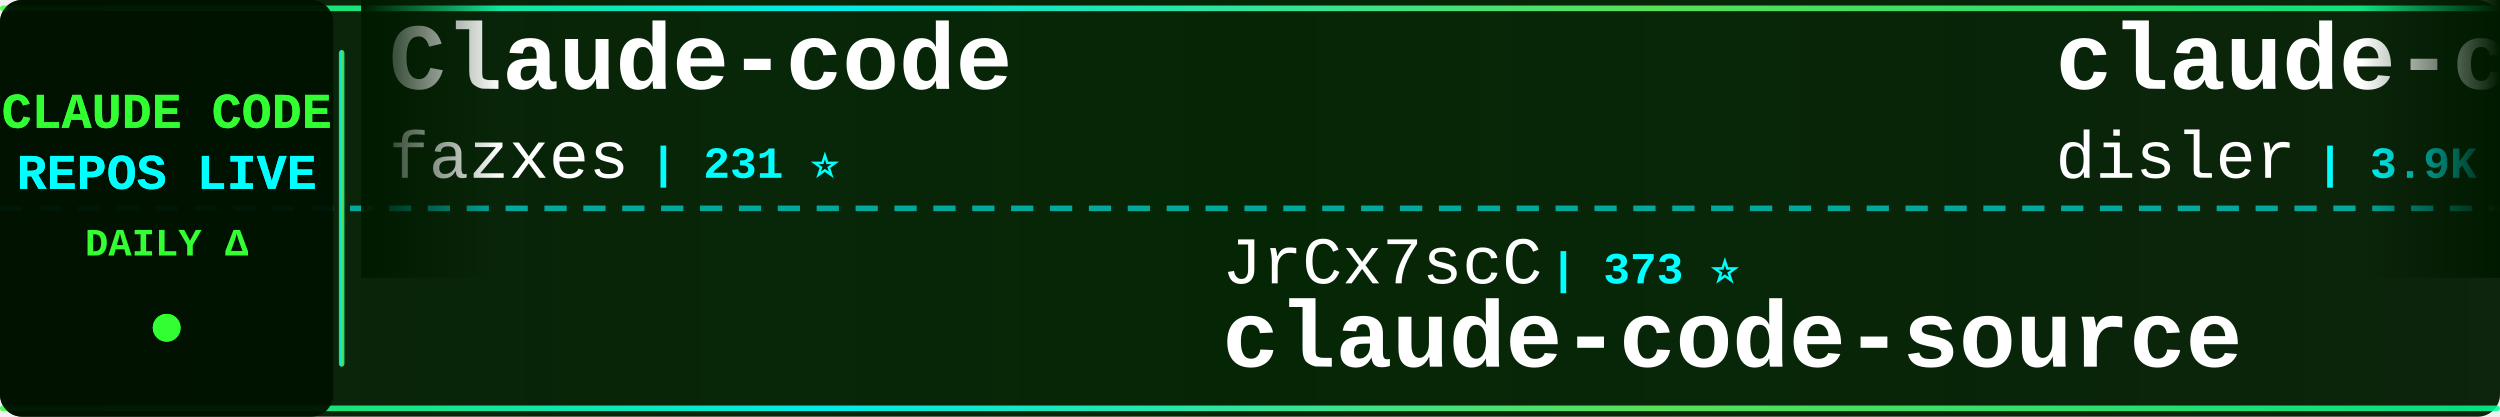
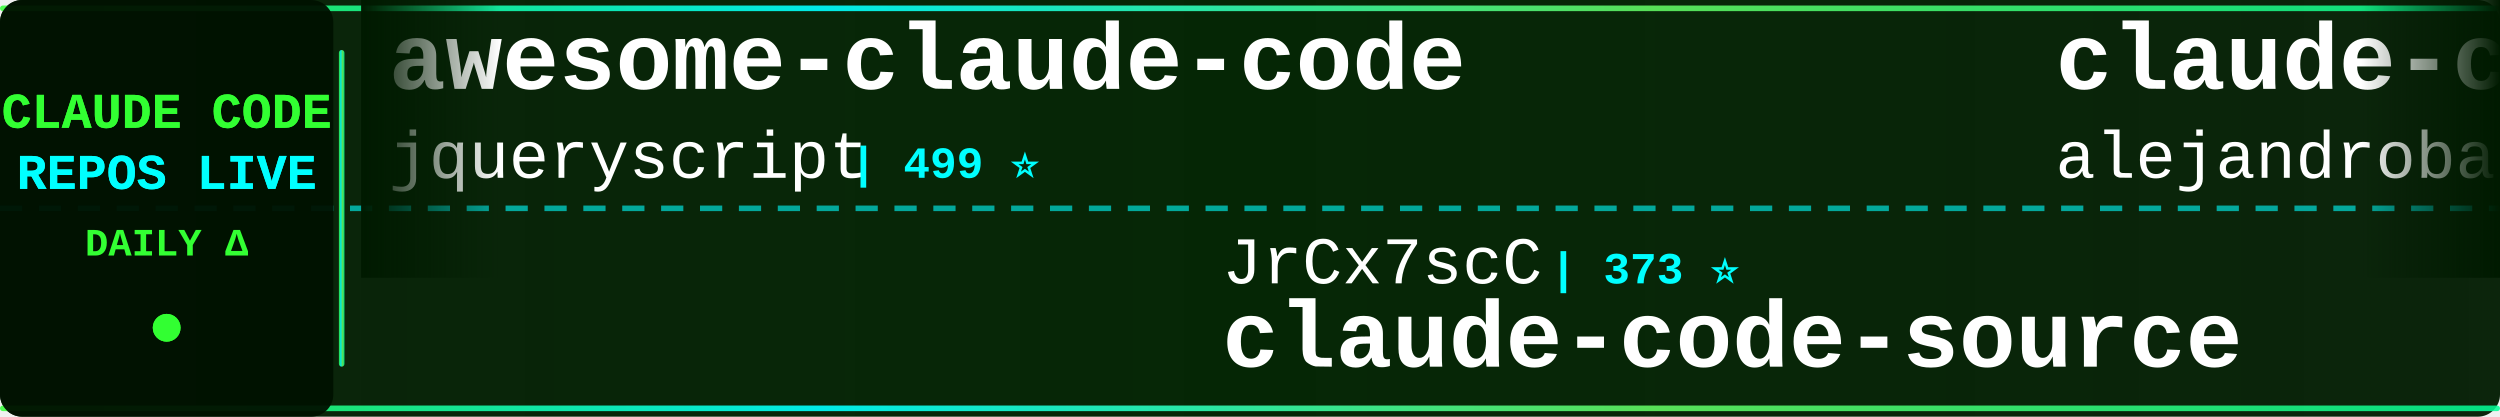
<svg xmlns="http://www.w3.org/2000/svg" width="900" height="150">
  <defs>
    <linearGradient id="tickerBg" x1="0%" y1="0%" x2="100%" y2="0%">
      <stop offset="0%" style="stop-color:#001a00;stop-opacity:0.95" />
      <stop offset="50%" style="stop-color:#002200;stop-opacity:0.98" />
      <stop offset="100%" style="stop-color:#001a00;stop-opacity:0.95" />
    </linearGradient>
    <linearGradient id="borderGrad" x1="0%" y1="0%" x2="100%" y2="0%">
      <stop offset="0%" style="stop-color:#33ff33;stop-opacity:0.85">
        <animate attributeName="stop-opacity" values="0.85;1;0.85" dur="2s" repeatCount="indefinite" />
      </stop>
      <stop offset="33%" style="stop-color:#00ffff;stop-opacity:0.9">
        <animate attributeName="stop-opacity" values="0.9;1;0.9" dur="2.2s" repeatCount="indefinite" />
      </stop>
      <stop offset="66%" style="stop-color:#66ff66;stop-opacity:0.85">
        <animate attributeName="stop-opacity" values="0.85;1;0.85" dur="1.8s" repeatCount="indefinite" />
      </stop>
      <stop offset="100%" style="stop-color:#00ff99;stop-opacity:0.85">
        <animate attributeName="stop-opacity" values="0.85;1;0.85" dur="2s" repeatCount="indefinite" />
      </stop>
    </linearGradient>
    <filter id="textGlow">
      <feGaussianBlur stdDeviation="0.1" result="coloredBlur" />
      <feMerge>
        <feMergeNode in="coloredBlur" />
        <feMergeNode in="SourceGraphic" />
      </feMerge>
    </filter>
    <filter id="metricGlow">
      <feGaussianBlur stdDeviation="0.2" result="coloredBlur" />
      <feMerge>
        <feMergeNode in="coloredBlur" />
        <feMergeNode in="SourceGraphic" />
      </feMerge>
    </filter>
    <linearGradient id="leftFade" x1="0%" y1="0%" x2="100%" y2="0%">
      <stop offset="0%" style="stop-color:#001a00;stop-opacity:1" />
      <stop offset="100%" style="stop-color:#001a00;stop-opacity:0" />
    </linearGradient>
    <linearGradient id="rightFade" x1="0%" y1="0%" x2="100%" y2="0%">
      <stop offset="0%" style="stop-color:#001a00;stop-opacity:0" />
      <stop offset="100%" style="stop-color:#001a00;stop-opacity:1" />
    </linearGradient>
  </defs>
  <rect width="900" height="150" fill="url(#tickerBg)" rx="8" />
  <rect x="0" y="2" width="900" height="2" fill="url(#borderGrad)" rx="1" />
  <rect x="0" y="146" width="900" height="2" fill="url(#borderGrad)" rx="1" />
  <line x1="0" y1="75" x2="900" y2="75" stroke="#00ffff" stroke-width="2" stroke-dasharray="8 6" opacity="0.6" />
  <rect x="0" y="0" width="120" height="150" fill="#001100" opacity="0.95" rx="8" />
  <text x="60" y="46" font-family="'Courier New', monospace" font-size="18" font-weight="bold" fill="#33ff33" text-anchor="middle" filter="url(#textGlow)">
    CLAUDE CODE
  </text>
  <text x="60" y="68" font-family="'Courier New', monospace" font-size="18" font-weight="bold" fill="#00ffff" text-anchor="middle" filter="url(#textGlow)">
    REPOS LIVE
  </text>
  <text x="60" y="92" font-family="'Courier New', monospace" font-size="14" font-weight="bold" fill="#33ff33" text-anchor="middle">
    DAILY Δ
  </text>
  <circle cx="60" cy="118" r="5" fill="#33ff33" filter="url(#metricGlow)">
    <animate attributeName="r" values="4;6;4" dur="1.5s" repeatCount="indefinite" />
    <animate attributeName="opacity" values="0.6;1;0.6" dur="1.5s" repeatCount="indefinite" />
  </circle>
  <rect x="122" y="18" width="2" height="114" fill="url(#borderGrad)" rx="1" />
  <clipPath id="tickerClip">
    <rect x="130" y="0" width="770" height="150" />
  </clipPath>
  <g clip-path="url(#tickerClip)">
    <g id="tickerItems">
      <animateTransform attributeName="transform" attributeType="XML" type="translate" from="0 0" to="-3000 0" dur="54s" repeatCount="indefinite" />
      <g transform="translate(0, 0)">
-         <text x="140" y="32" font-family="'Courier New', monospace" font-size="34" font-weight="bold" fill="#ffffff">Claude-code</text>
-         <text x="140" y="64" font-family="'Courier New', monospace" font-size="24" font-weight="normal" fill="#ffffff" opacity="1.0">fazxes</text>
-         <text x="234" y="64" font-family="'Courier New', monospace" font-size="16" font-weight="bold" fill="#00ffff"> | 231 ⭐</text>
+         <text x="140" y="32" font-family="'Courier New', monospace" font-size="34" font-weight="bold" fill="#ffffff">awesome-claude-code</text>
+         <text x="140" y="64" font-family="'Courier New', monospace" font-size="24" font-weight="normal" fill="#ffffff" opacity="1.0">jqueryscript</text>
+         <text x="306" y="64" font-family="'Courier New', monospace" font-size="16" font-weight="bold" fill="#00ffff"> | 499 ⭐</text>
      </g>
      <g transform="translate(300, 0)">
        <text x="140" y="102" font-family="'Courier New', monospace" font-size="24" font-weight="normal" fill="#ffffff" opacity="1.0">JrCx7scC</text>
        <text x="258" y="102" font-family="'Courier New', monospace" font-size="16" font-weight="bold" fill="#00ffff"> | 373 ⭐</text>
        <text x="140" y="132" font-family="'Courier New', monospace" font-size="34" font-weight="bold" fill="#ffffff">claude-code-source</text>
      </g>
      <g transform="translate(600, 0)">
-         <text x="140" y="32" font-family="'Courier New', monospace" font-size="34" font-weight="bold" fill="#ffffff">claude-code-hooks-master...</text>
-         <text x="140" y="64" font-family="'Courier New', monospace" font-size="24" font-weight="normal" fill="#ffffff" opacity="1.0">disler</text>
-         <text x="234" y="64" font-family="'Courier New', monospace" font-size="16" font-weight="bold" fill="#00ffff"> | 3.9K ⭐</text>
+         <text x="140" y="32" font-family="'Courier New', monospace" font-size="34" font-weight="bold" fill="#ffffff">claude-code-from-source</text>
+         <text x="140" y="64" font-family="'Courier New', monospace" font-size="24" font-weight="normal" fill="#ffffff" opacity="1.0">alejandrobalderas</text>
+         <text x="366" y="64" font-family="'Courier New', monospace" font-size="16" font-weight="bold" fill="#00ffff"> | 2.8K ⭐ +1</text>
      </g>
      <g transform="translate(900, 0)">
        <text x="140" y="102" font-family="'Courier New', monospace" font-size="24" font-weight="normal" fill="#ffffff" opacity="1.0">disler</text>
        <text x="234" y="102" font-family="'Courier New', monospace" font-size="16" font-weight="bold" fill="#00ffff"> | 1.6K ⭐ +1</text>
        <text x="140" y="132" font-family="'Courier New', monospace" font-size="34" font-weight="bold" fill="#ffffff">pi-vs-claude-code</text>
      </g>
      <g transform="translate(1200, 0)">
-         <text x="140" y="32" font-family="'Courier New', monospace" font-size="34" font-weight="bold" fill="#ffffff">awesome-claude-code-tool...</text>
-         <text x="140" y="64" font-family="'Courier New', monospace" font-size="24" font-weight="normal" fill="#ffffff" opacity="1.0">rohitg00</text>
-         <text x="258" y="64" font-family="'Courier New', monospace" font-size="16" font-weight="bold" fill="#00ffff"> | 2.5K ⭐</text>
+         <text x="140" y="32" font-family="'Courier New', monospace" font-size="34" font-weight="bold" fill="#ffffff">claude-code-cli</text>
+         <text x="140" y="64" font-family="'Courier New', monospace" font-size="24" font-weight="normal" fill="#ffffff" opacity="1.0">huangserva</text>
+         <text x="282" y="64" font-family="'Courier New', monospace" font-size="16" font-weight="bold" fill="#00ffff"> | 622 ⭐</text>
      </g>
      <g transform="translate(1500, 0)">
-         <text x="140" y="102" font-family="'Courier New', monospace" font-size="24" font-weight="normal" fill="#ffffff" opacity="1.0">WorldFlowAI</text>
-         <text x="294" y="102" font-family="'Courier New', monospace" font-size="16" font-weight="bold" fill="#00ffff"> | 1.3K ⭐ +4</text>
-         <text x="140" y="132" font-family="'Courier New', monospace" font-size="34" font-weight="bold" fill="#ffffff">everything-claude-code</text>
+         <text x="140" y="102" font-family="'Courier New', monospace" font-size="24" font-weight="normal" fill="#ffffff" opacity="1.0">repowise-dev</text>
+         <text x="306" y="102" font-family="'Courier New', monospace" font-size="16" font-weight="bold" fill="#00ffff"> | 1.2K ⭐</text>
+         <text x="140" y="132" font-family="'Courier New', monospace" font-size="34" font-weight="bold" fill="#ffffff">claude-code-prompts</text>
      </g>
      <g transform="translate(1800, 0)">
        <text x="140" y="32" font-family="'Courier New', monospace" font-size="34" font-weight="bold" fill="#ffffff">sc-claude-code-files</text>
        <text x="140" y="64" font-family="'Courier New', monospace" font-size="24" font-weight="normal" fill="#ffffff" opacity="1.0">https-deeplearning-ai</text>
        <text x="414" y="64" font-family="'Courier New', monospace" font-size="16" font-weight="bold" fill="#00ffff"> | 540 ⭐</text>
      </g>
      <g transform="translate(2100, 0)">
-         <text x="140" y="102" font-family="'Courier New', monospace" font-size="24" font-weight="normal" fill="#ffffff" opacity="1.0">KPR111</text>
-         <text x="234" y="102" font-family="'Courier New', monospace" font-size="16" font-weight="bold" fill="#00ffff"> | 18 ⭐</text>
-         <text x="140" y="132" font-family="'Courier New', monospace" font-size="34" font-weight="bold" fill="#ffffff">Claude-Code</text>
+         <text x="140" y="102" font-family="'Courier New', monospace" font-size="24" font-weight="normal" fill="#ffffff" opacity="1.0">Donchitos</text>
+         <text x="270" y="102" font-family="'Courier New', monospace" font-size="16" font-weight="bold" fill="#00ffff"> | 23.9K ⭐ +6</text>
+         <text x="140" y="132" font-family="'Courier New', monospace" font-size="34" font-weight="bold" fill="#ffffff">Claude-Code-Game-Studios</text>
      </g>
      <g transform="translate(2400, 0)">
-         <text x="140" y="32" font-family="'Courier New', monospace" font-size="34" font-weight="bold" fill="#ffffff">claude-code-source</text>
-         <text x="140" y="64" font-family="'Courier New', monospace" font-size="24" font-weight="normal" fill="#ffffff" opacity="1.0">AprilNEA</text>
-         <text x="258" y="64" font-family="'Courier New', monospace" font-size="16" font-weight="bold" fill="#00ffff"> | 391 ⭐</text>
+         <text x="140" y="32" font-family="'Courier New', monospace" font-size="34" font-weight="bold" fill="#ffffff">edmunds-claude-code</text>
+         <text x="140" y="64" font-family="'Courier New', monospace" font-size="24" font-weight="normal" fill="#ffffff" opacity="1.0">edmund-io</text>
+         <text x="270" y="64" font-family="'Courier New', monospace" font-size="16" font-weight="bold" fill="#00ffff"> | 1.5K ⭐</text>
      </g>
      <g transform="translate(2700, 0)">
-         <text x="140" y="102" font-family="'Courier New', monospace" font-size="24" font-weight="normal" fill="#ffffff" opacity="1.0">hangsman</text>
-         <text x="258" y="102" font-family="'Courier New', monospace" font-size="16" font-weight="bold" fill="#00ffff"> | 791 ⭐</text>
-         <text x="140" y="132" font-family="'Courier New', monospace" font-size="34" font-weight="bold" fill="#ffffff">claude-code-source</text>
+         <text x="140" y="102" font-family="'Courier New', monospace" font-size="24" font-weight="normal" fill="#ffffff" opacity="1.0">shareAI-lab</text>
+         <text x="294" y="102" font-family="'Courier New', monospace" font-size="16" font-weight="bold" fill="#00ffff"> | 74.3K ⭐ +6</text>
+         <text x="140" y="132" font-family="'Courier New', monospace" font-size="34" font-weight="bold" fill="#ffffff">learn-claude-code</text>
      </g>
      <g transform="translate(3000, 0)">
-         <text x="140" y="32" font-family="'Courier New', monospace" font-size="34" font-weight="bold" fill="#ffffff">Claude-code</text>
-         <text x="140" y="64" font-family="'Courier New', monospace" font-size="24" font-weight="normal" fill="#ffffff" opacity="1.0">fazxes</text>
-         <text x="234" y="64" font-family="'Courier New', monospace" font-size="16" font-weight="bold" fill="#00ffff"> | 231 ⭐</text>
+         <text x="140" y="32" font-family="'Courier New', monospace" font-size="34" font-weight="bold" fill="#ffffff">awesome-claude-code</text>
+         <text x="140" y="64" font-family="'Courier New', monospace" font-size="24" font-weight="normal" fill="#ffffff" opacity="1.0">jqueryscript</text>
+         <text x="306" y="64" font-family="'Courier New', monospace" font-size="16" font-weight="bold" fill="#00ffff"> | 499 ⭐</text>
      </g>
      <g transform="translate(3300, 0)">
        <text x="140" y="102" font-family="'Courier New', monospace" font-size="24" font-weight="normal" fill="#ffffff" opacity="1.0">JrCx7scC</text>
        <text x="258" y="102" font-family="'Courier New', monospace" font-size="16" font-weight="bold" fill="#00ffff"> | 373 ⭐</text>
        <text x="140" y="132" font-family="'Courier New', monospace" font-size="34" font-weight="bold" fill="#ffffff">claude-code-source</text>
      </g>
      <g transform="translate(3600, 0)">
-         <text x="140" y="32" font-family="'Courier New', monospace" font-size="34" font-weight="bold" fill="#ffffff">claude-code-hooks-master...</text>
-         <text x="140" y="64" font-family="'Courier New', monospace" font-size="24" font-weight="normal" fill="#ffffff" opacity="1.0">disler</text>
-         <text x="234" y="64" font-family="'Courier New', monospace" font-size="16" font-weight="bold" fill="#00ffff"> | 3.9K ⭐</text>
+         <text x="140" y="32" font-family="'Courier New', monospace" font-size="34" font-weight="bold" fill="#ffffff">claude-code-from-source</text>
+         <text x="140" y="64" font-family="'Courier New', monospace" font-size="24" font-weight="normal" fill="#ffffff" opacity="1.0">alejandrobalderas</text>
+         <text x="366" y="64" font-family="'Courier New', monospace" font-size="16" font-weight="bold" fill="#00ffff"> | 2.8K ⭐ +1</text>
      </g>
      <g transform="translate(3900, 0)">
        <text x="140" y="102" font-family="'Courier New', monospace" font-size="24" font-weight="normal" fill="#ffffff" opacity="1.0">disler</text>
        <text x="234" y="102" font-family="'Courier New', monospace" font-size="16" font-weight="bold" fill="#00ffff"> | 1.6K ⭐ +1</text>
        <text x="140" y="132" font-family="'Courier New', monospace" font-size="34" font-weight="bold" fill="#ffffff">pi-vs-claude-code</text>
      </g>
    </g>
  </g>
  <rect x="130" y="0" width="50" height="100" fill="url(#leftFade)" />
  <rect x="850" y="0" width="50" height="100" fill="url(#rightFade)" />
</svg>
